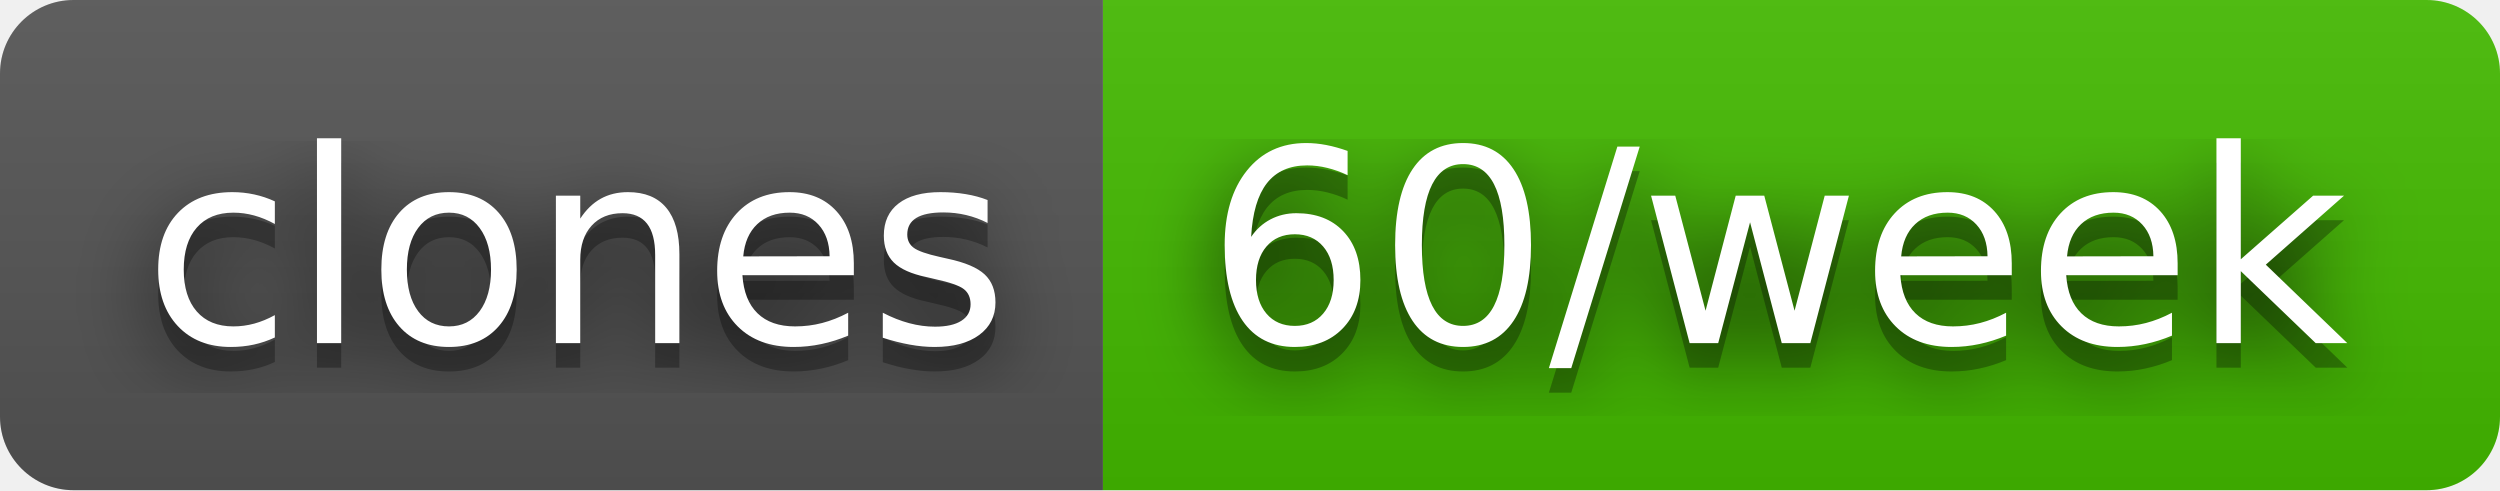
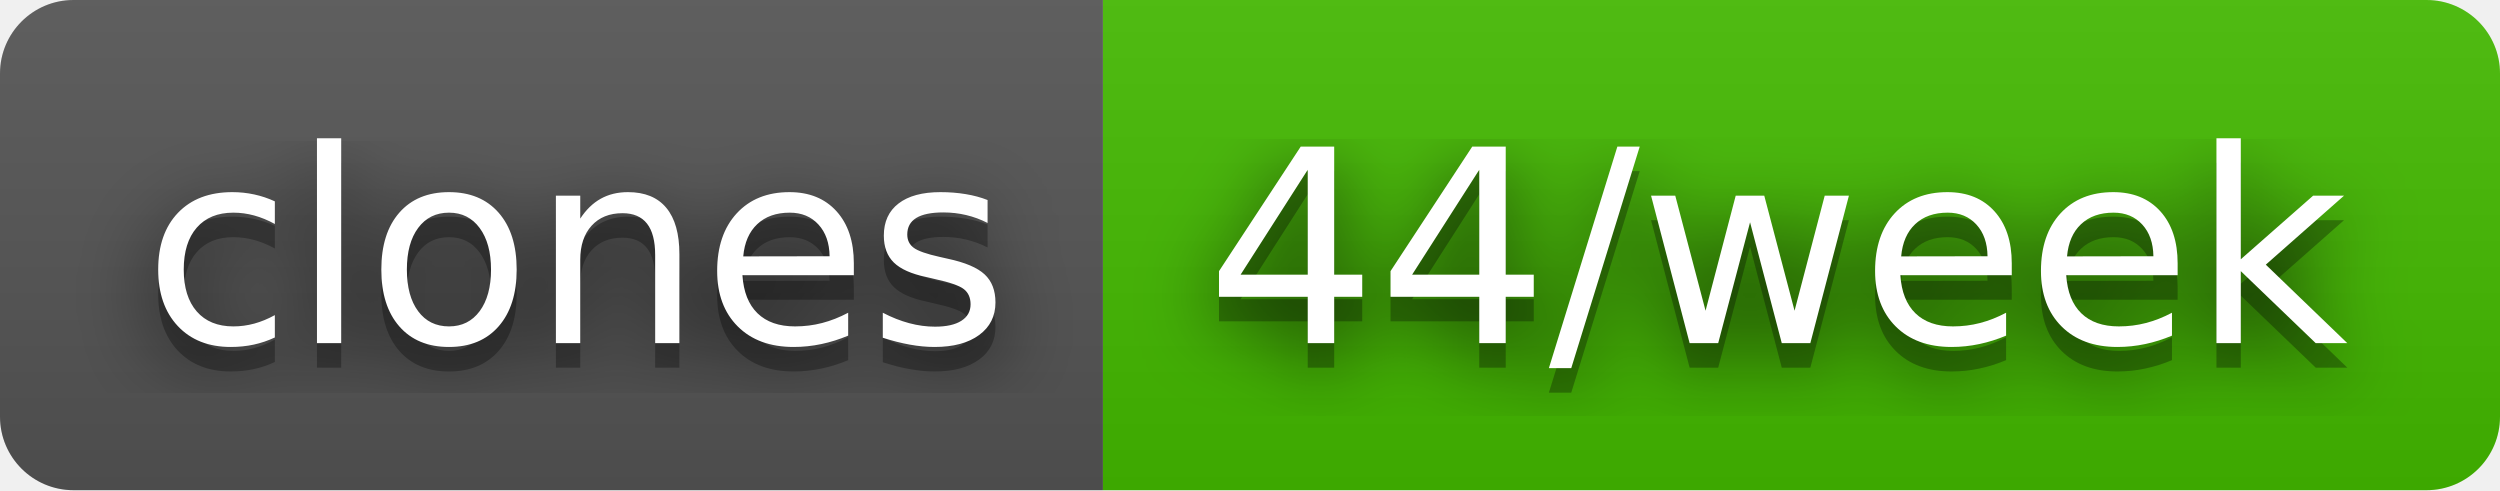
- <svg xmlns="http://www.w3.org/2000/svg" width="102" height="20" role="img" aria-label="clones: 60/week">
+ <svg xmlns="http://www.w3.org/2000/svg" width="102" height="20" role="img" aria-label="clones: 44/week">
  <filter id="blur">
    <feGaussianBlur stdDeviation="16" />
  </filter>
  <linearGradient id="s" x2="0" y2="100%">
    <stop offset="0" stop-color="#bbb" stop-opacity=".1" />
    <stop offset="1" stop-opacity=".1" />
  </linearGradient>
  <clipPath id="r">
    <rect width="102" height="20" rx="3" />
  </clipPath>
  <g clip-path="url(#r)">
    <rect width="45" height="20" fill="#555" />
    <rect x="45" width="57" height="20" fill="#4b0" />
    <rect width="102" height="20" fill="url(#s)" />
  </g>
  <g fill="#fff" text-anchor="middle" font-family="Verdana,Geneva,DejaVu Sans,sans-serif" text-rendering="geometricPrecision" font-size="110">
    <g transform="scale(.1)">
      <g aria-hidden="true" fill="#010101">
        <text x="235" y="150" fill-opacity=".8" filter="url(#blur)" textLength="350">clones</text>
        <text x="235" y="150" fill-opacity=".3" textLength="350">clones</text>
      </g>
      <text x="235" y="140" textLength="350">clones</text>
    </g>
    <g transform="scale(.1)">
      <g aria-hidden="true" fill="#010101">
-         <text x="725" y="150" fill-opacity=".8" filter="url(#blur)" textLength="470">60/week</text>
-         <text x="725" y="150" fill-opacity=".3" textLength="470">60/week</text>
+         <text x="725" y="150" fill-opacity=".8" filter="url(#blur)" textLength="470">44/week</text>
+         <text x="725" y="150" fill-opacity=".3" textLength="470">44/week</text>
      </g>
-       <text x="725" y="140" textLength="470">60/week</text>
+       <text x="725" y="140" textLength="470">44/week</text>
    </g>
  </g>
</svg>
